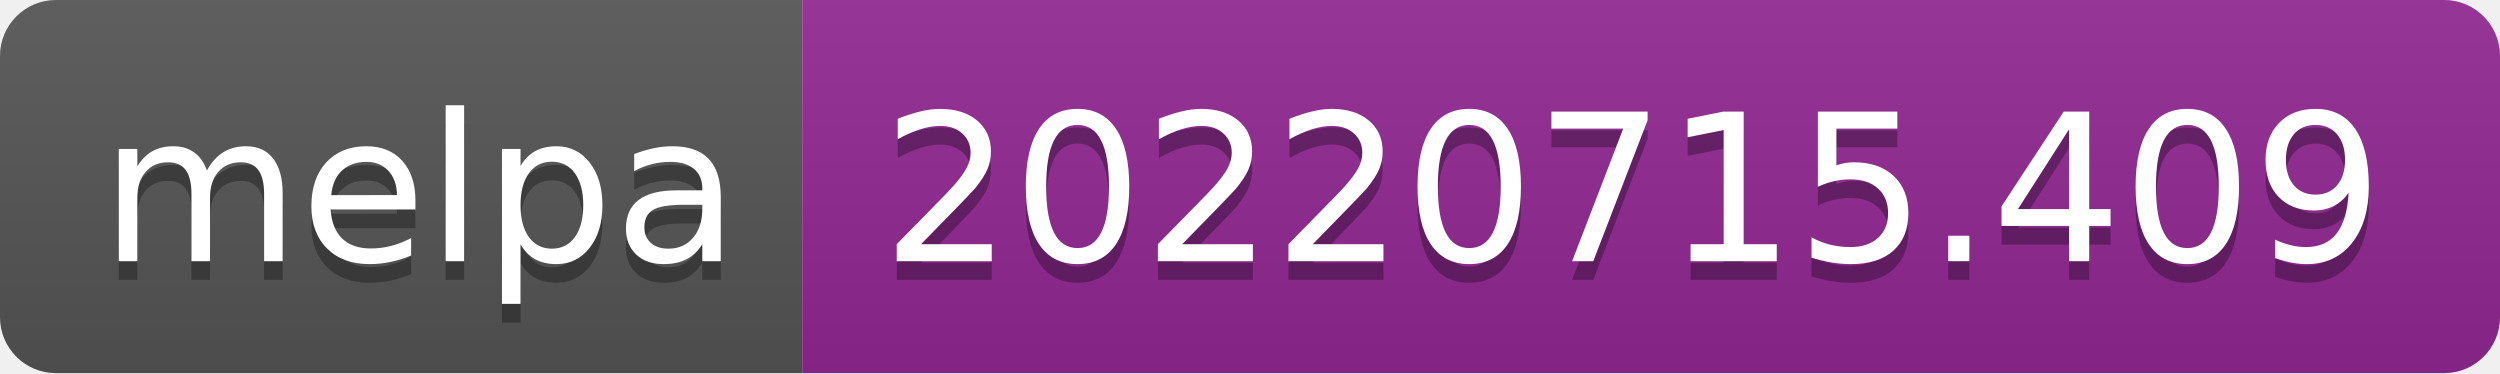
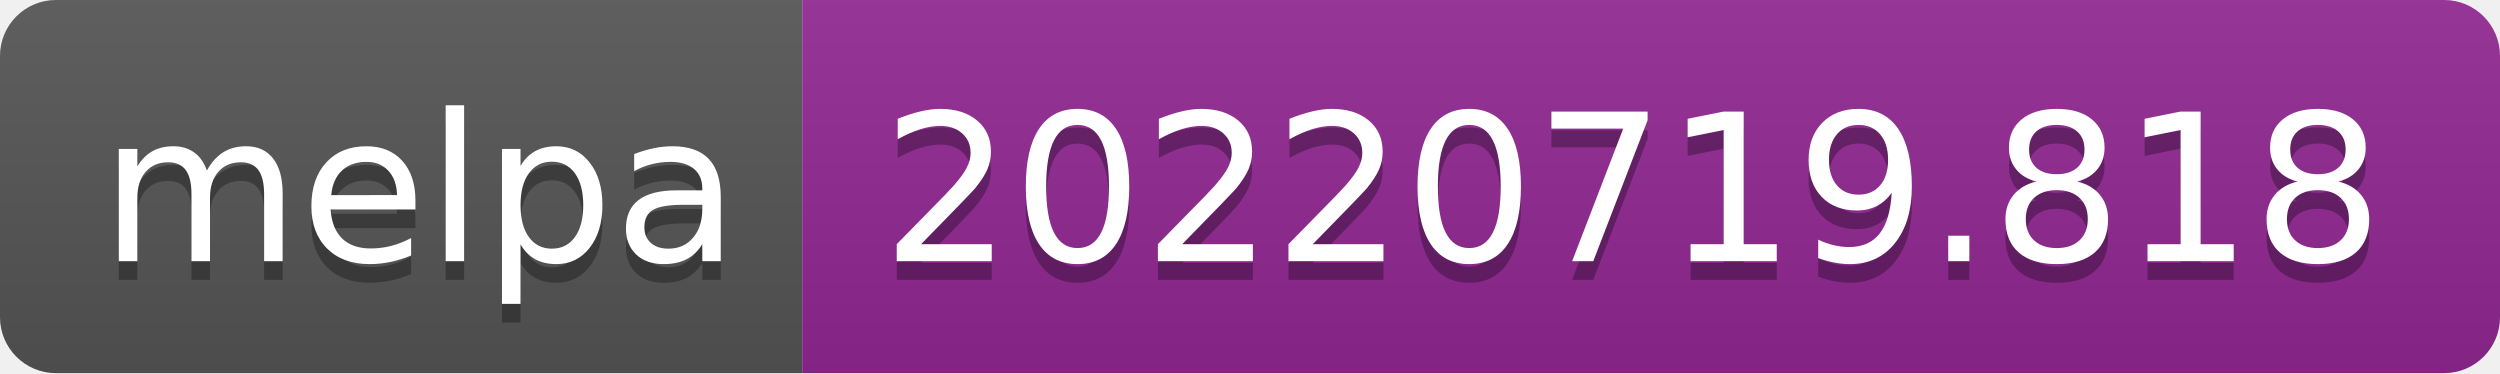
- <svg xmlns="http://www.w3.org/2000/svg" width="134" height="20" role="img" aria-label="melpa: 20220715.409">
+ <svg xmlns="http://www.w3.org/2000/svg" width="134" height="20" role="img" aria-label="melpa: 20220719.818">
  <linearGradient id="s" x2="0" y2="100%">
    <stop offset="0" stop-color="#bbb" stop-opacity=".1" />
    <stop offset="1" stop-opacity=".1" />
  </linearGradient>
  <clipPath id="r">
    <rect width="134" height="20" rx="3" fill="#fff" />
  </clipPath>
  <g clip-path="url(#r)">
    <rect width="43" height="20" fill="#555" />
    <rect x="43" width="91" height="20" fill="#922793" />
    <rect width="134" height="20" fill="url(#s)" />
  </g>
  <g fill="#fff" text-anchor="middle" font-family="Verdana,Geneva,DejaVu Sans,sans-serif" text-rendering="geometricPrecision" font-size="110">
    <text aria-hidden="true" x="225" y="150" fill="#010101" fill-opacity=".3" transform="scale(.1)" textLength="330">melpa</text>
    <text x="225" y="140" transform="scale(.1)" fill="#fff" textLength="330">melpa</text>
-     <text aria-hidden="true" x="875" y="150" fill="#010101" fill-opacity=".3" transform="scale(.1)" textLength="810">20220715.409</text>
-     <text x="875" y="140" transform="scale(.1)" fill="#fff" textLength="810">20220715.409</text>
+     <text aria-hidden="true" x="875" y="150" fill="#010101" fill-opacity=".3" transform="scale(.1)" textLength="810">20220719.818</text>
+     <text x="875" y="140" transform="scale(.1)" fill="#fff" textLength="810">20220719.818</text>
  </g>
</svg>
